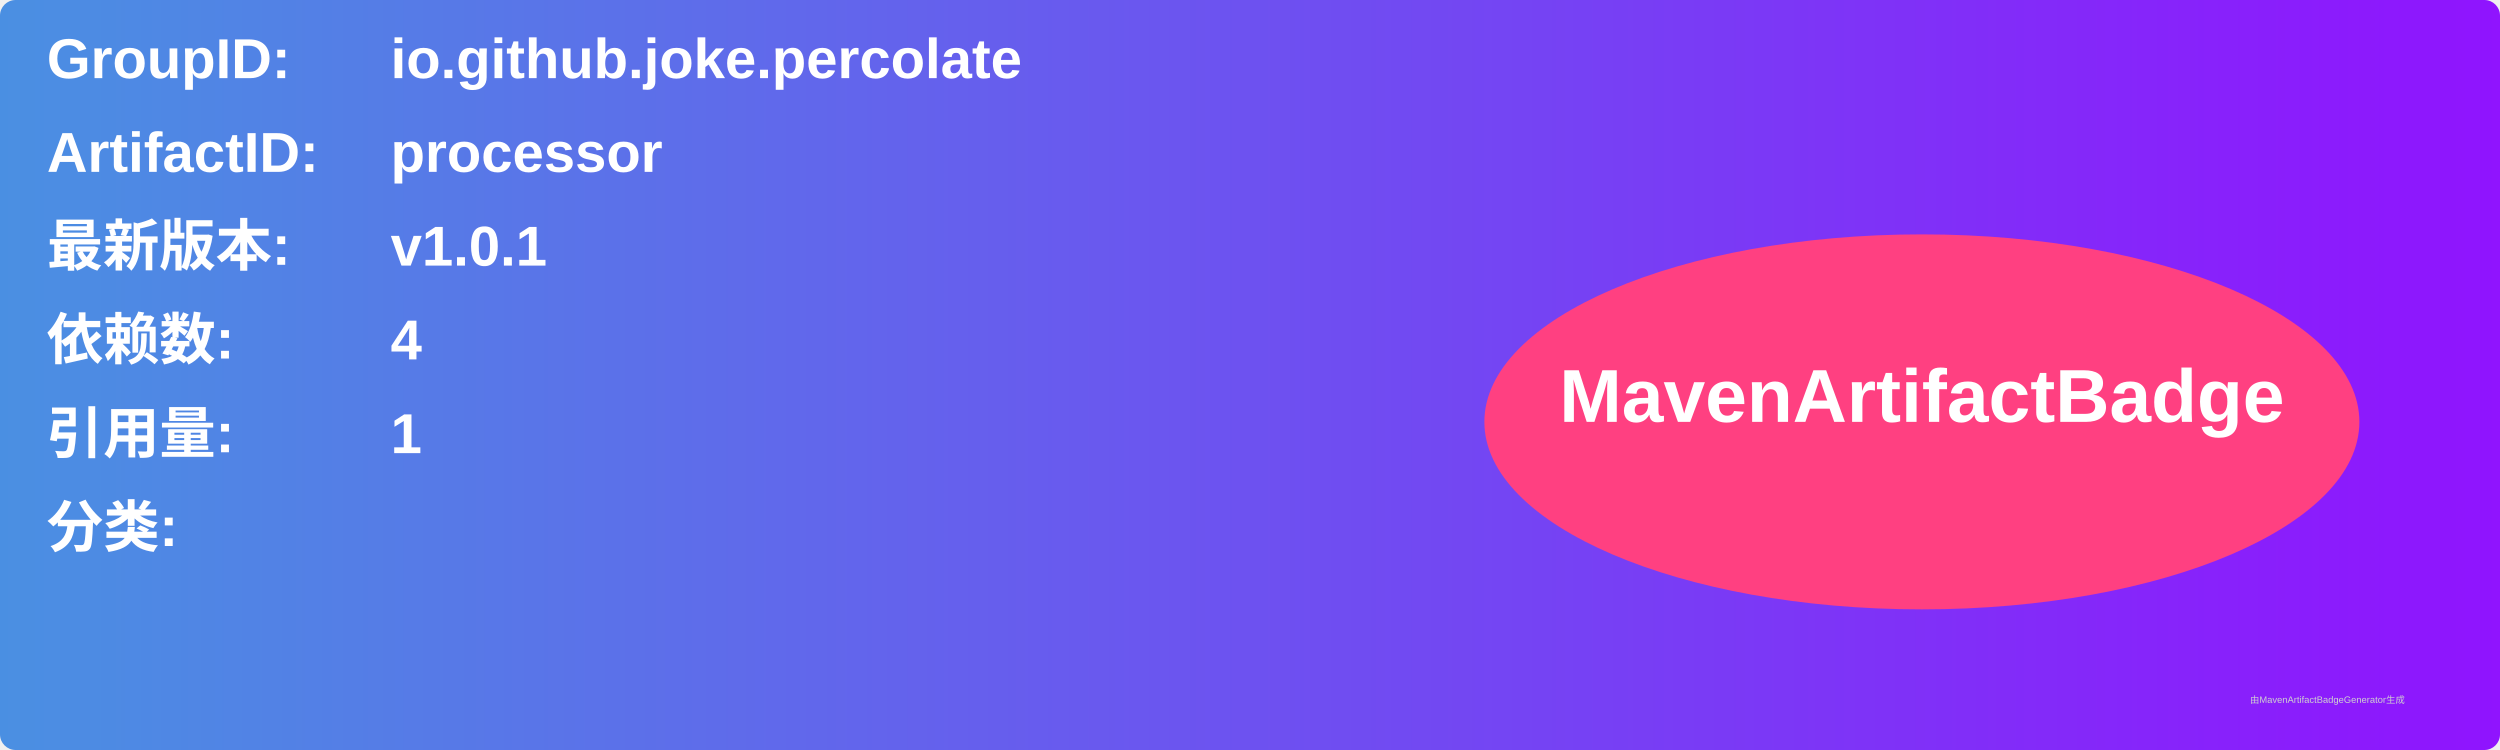
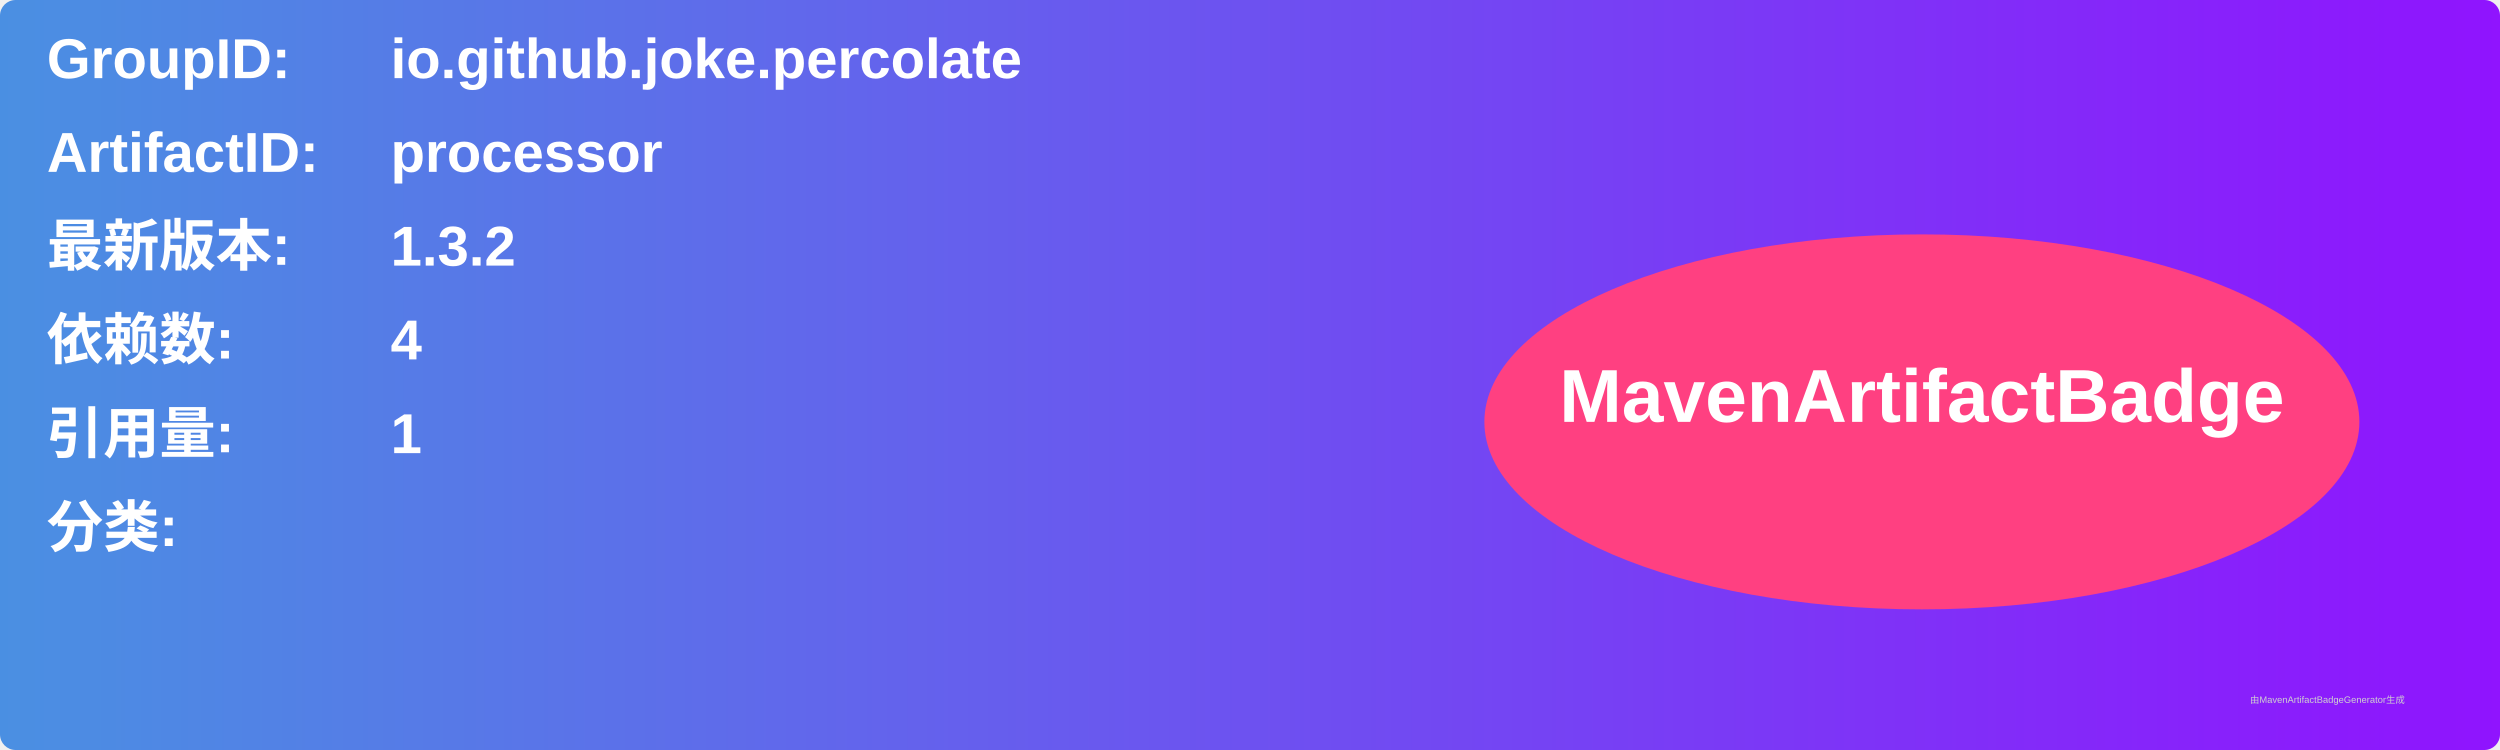
<svg xmlns="http://www.w3.org/2000/svg" width="800" height="240" viewBox="0 0 800 240">
  <linearGradient id="grad" x1="0%" y1="0%" x2="100%" y2="0%">
    <stop offset="0%" stop-color="#4a90e2" />
    <stop offset="100%" stop-color="#9013fe" />
  </linearGradient>
  <rect width="100%" height="100%" rx="5" ry="5" fill="url(#grad)" />
  <g transform="translate(15, 15)">
    <text x="0" y="10" font-family="Arial" font-size="18" fill="white" font-weight="bold" width="260">GroupID:</text>
    <text x="110" y="10" font-family="Arial" font-size="18" fill="white" font-weight="bold" width="460">io.github.joke.percolate</text>
    <text x="0" y="40" font-family="Arial" font-size="18" fill="white" font-weight="bold" width="260">ArtifactID:</text>
    <text x="110" y="40" font-family="Arial" font-size="18" fill="white" font-weight="bold" width="460">processor</text>
    <text x="0" y="70" font-family="Arial" font-size="18" fill="white" font-weight="bold">最新版本:</text>
    <text x="110" y="70" font-family="Arial" font-size="18" fill="white" font-weight="bold">
-       <tspan font-weight="bold">v1.0.1</tspan>
+       <tspan font-weight="bold">1.3.2</tspan>
    </text>
    <text x="0" y="100" font-family="Arial" font-size="18" fill="white" font-weight="bold">依赖数: </text>
    <text x="110" y="100" font-family="Arial" font-size="18" fill="white">
      <tspan font-weight="bold">4</tspan>
    </text>
    <text x="0" y="130" font-family="Arial" font-size="18" fill="white" font-weight="bold">引用量: </text>
    <text x="110" y="130" font-family="Arial" font-size="18" fill="white">
      <tspan font-weight="bold">1</tspan>
    </text>
    <text x="0" y="160" font-family="Arial" font-size="18" fill="white" font-weight="bold">分类:</text>
    <text x="10" y="190" font-family="Arial" font-size="10" fill="white">
      <tspan font-weight="bold" />
    </text>
    <ellipse cx="600" cy="120" rx="140" ry="60" fill="#ff4081" />
    <text x="600" y="120" text-anchor="middle" font-family="Arial" font-size="24" fill="white" font-weight="bold">MavenArtifactBadge</text>
  </g>
  <text x="720" y="225" font-family="Arial" font-size="3" fill="#d0d0d0">由MavenArtifactBadgeGenerator生成</text>
</svg>
